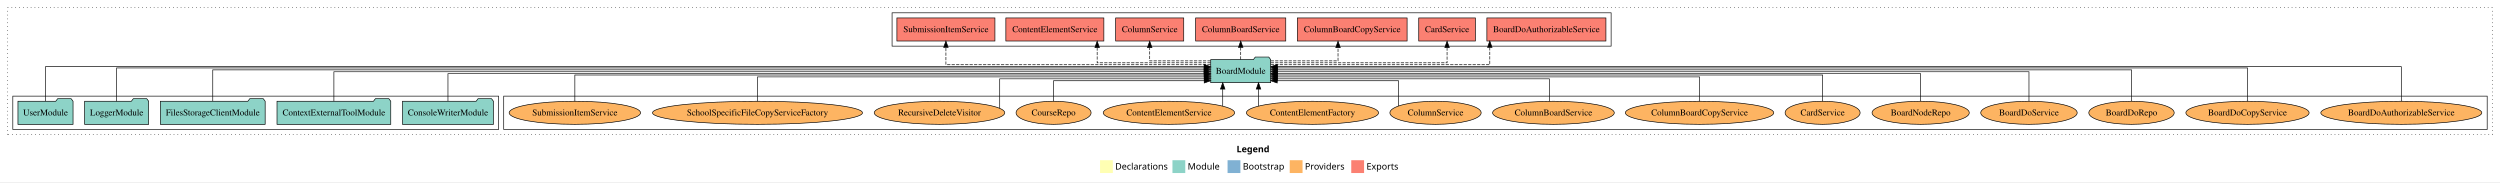
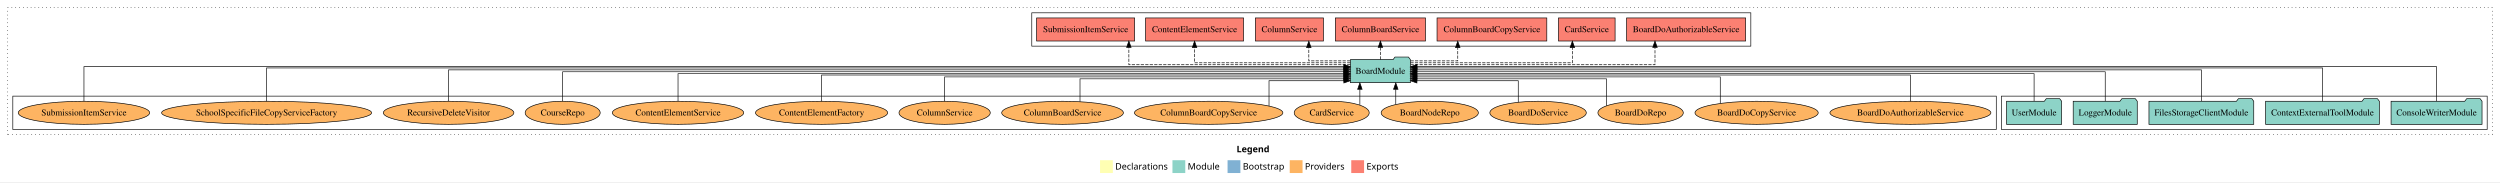
<svg xmlns="http://www.w3.org/2000/svg" width="3901pt" height="284pt" viewBox="0.00 0.00 3901.00 284.00">
  <g id="graph0" class="graph" transform="scale(1 1) rotate(0) translate(4 280)">
    <polygon fill="white" stroke="transparent" points="-4,4 -4,-280 3897,-280 3897,4 -4,4" />
    <text text-anchor="start" x="1925.51" y="-42.4" font-family="Times-12" font-weight="bold" font-size="14.00">Legend</text>
    <polygon fill="#ffffb3" stroke="transparent" points="1712.5,-10 1712.5,-30 1732.5,-30 1732.5,-10 1712.5,-10" />
    <text text-anchor="start" x="1736.13" y="-15.4" font-family="Times-12" font-size="14.00">  Declarations</text>
    <polygon fill="#8dd3c7" stroke="transparent" points="1825.5,-10 1825.5,-30 1845.5,-30 1845.5,-10 1825.5,-10" />
    <text text-anchor="start" x="1849.23" y="-15.4" font-family="Times-12" font-size="14.00">  Module</text>
    <polygon fill="#80b1d3" stroke="transparent" points="1911.5,-10 1911.5,-30 1931.5,-30 1931.5,-10 1911.5,-10" />
    <text text-anchor="start" x="1935.28" y="-15.4" font-family="Times-12" font-size="14.00">  Bootstrap</text>
    <polygon fill="#fdb462" stroke="transparent" points="2008.5,-10 2008.5,-30 2028.5,-30 2028.5,-10 2008.5,-10" />
    <text text-anchor="start" x="2032.17" y="-15.4" font-family="Times-12" font-size="14.00">  Providers</text>
    <polygon fill="#fb8072" stroke="transparent" points="2104.5,-10 2104.5,-30 2124.5,-30 2124.5,-10 2104.5,-10" />
    <text text-anchor="start" x="2128.23" y="-15.4" font-family="Times-12" font-size="14.00">  Exports</text>
    <g id="clust1" class="cluster">
      <polygon fill="none" stroke="black" stroke-dasharray="1,5" points="8,-70 8,-268 3885,-268 3885,-70 8,-70" />
    </g>
+     <g id="clust3" class="cluster">
+       <polygon fill="none" stroke="black" points="3119,-78 3119,-130 3877,-130 3877,-78 3119,-78" />
+     </g>
+     <g id="clust4" class="cluster">
+       <polygon fill="none" stroke="black" points="1606,-208 1606,-260 2728,-260 2728,-208 1606,-208" />
+     </g>
    <g id="clust6" class="cluster">
-       <polygon fill="none" stroke="black" points="782,-78 782,-130 3877,-130 3877,-78 782,-78" />
-     </g>
-     <g id="clust4" class="cluster">
-       <polygon fill="none" stroke="black" points="1388,-208 1388,-260 2510,-260 2510,-208 1388,-208" />
-     </g>
-     <g id="clust3" class="cluster">
-       <polygon fill="none" stroke="black" points="16,-78 16,-130 774,-130 774,-78 16,-78" />
+       <polygon fill="none" stroke="black" points="16,-78 16,-130 3111,-130 3111,-78 16,-78" />
    </g>
    <g id="node1" class="node">
-       <polygon fill="#8dd3c7" stroke="black" points="765.97,-122 762.97,-126 741.97,-126 738.97,-122 624.03,-122 624.03,-86 765.97,-86 765.97,-122" />
-       <text text-anchor="middle" x="695" y="-99.8" font-family="Times,serif" font-size="14.00">ConsoleWriterModule</text>
+       <polygon fill="#8dd3c7" stroke="black" points="3868.97,-122 3865.97,-126 3844.97,-126 3841.97,-122 3727.03,-122 3727.03,-86 3868.97,-86 3868.97,-122" />
+       <text text-anchor="middle" x="3798" y="-99.8" font-family="Times,serif" font-size="14.00">ConsoleWriterModule</text>
    </g>
    <g id="node6" class="node">
-       <polygon fill="#8dd3c7" stroke="black" points="1978.76,-187 1975.76,-191 1954.76,-191 1951.76,-187 1885.24,-187 1885.24,-151 1978.76,-151 1978.76,-187" />
-       <text text-anchor="middle" x="1932" y="-164.8" font-family="Times,serif" font-size="14.00">BoardModule</text>
+       <polygon fill="#8dd3c7" stroke="black" points="2196.76,-187 2193.76,-191 2172.76,-191 2169.76,-187 2103.24,-187 2103.24,-151 2196.76,-151 2196.76,-187" />
+       <text text-anchor="middle" x="2150" y="-164.8" font-family="Times,serif" font-size="14.00">BoardModule</text>
    </g>
    <g id="edge1" class="edge">
-       <path fill="none" stroke="black" d="M695,-122.3C695,-140.27 695,-165 695,-165 695,-165 1875.02,-165 1875.02,-165" />
-       <polygon fill="black" stroke="black" points="1875.02,-168.5 1885.02,-165 1875.02,-161.5 1875.02,-168.5" />
+       <path fill="none" stroke="black" d="M3798,-122.17C3798,-143.5 3798,-176 3798,-176 3798,-176 2207.1,-176 2207.1,-176" />
+       <polygon fill="black" stroke="black" points="2207.1,-172.5 2197.1,-176 2207.1,-179.5 2207.1,-172.5" />
    </g>
    <g id="node2" class="node">
-       <polygon fill="#8dd3c7" stroke="black" points="605.75,-122 602.75,-126 581.75,-126 578.75,-122 428.25,-122 428.25,-86 605.75,-86 605.75,-122" />
-       <text text-anchor="middle" x="517" y="-99.8" font-family="Times,serif" font-size="14.00">ContextExternalToolModule</text>
+       <polygon fill="#8dd3c7" stroke="black" points="3708.75,-122 3705.75,-126 3684.75,-126 3681.75,-122 3531.25,-122 3531.25,-86 3708.75,-86 3708.75,-122" />
+       <text text-anchor="middle" x="3620" y="-99.8" font-family="Times,serif" font-size="14.00">ContextExternalToolModule</text>
    </g>
    <g id="edge2" class="edge">
-       <path fill="none" stroke="black" d="M517,-122.17C517,-141.09 517,-168 517,-168 517,-168 1874.92,-168 1874.92,-168" />
-       <polygon fill="black" stroke="black" points="1874.92,-171.5 1884.92,-168 1874.92,-164.5 1874.92,-171.5" />
+       <path fill="none" stroke="black" d="M3620,-122.03C3620,-142.77 3620,-174 3620,-174 3620,-174 2206.83,-174 2206.83,-174" />
+       <polygon fill="black" stroke="black" points="2206.83,-170.5 2196.83,-174 2206.83,-177.5 2206.83,-170.5" />
    </g>
    <g id="node3" class="node">
-       <polygon fill="#8dd3c7" stroke="black" points="409.76,-122 406.76,-126 385.76,-126 382.76,-122 246.24,-122 246.24,-86 409.76,-86 409.76,-122" />
-       <text text-anchor="middle" x="328" y="-99.8" font-family="Times,serif" font-size="14.00">FilesStorageClientModule</text>
+       <polygon fill="#8dd3c7" stroke="black" points="3512.76,-122 3509.76,-126 3488.76,-126 3485.76,-122 3349.24,-122 3349.24,-86 3512.76,-86 3512.76,-122" />
+       <text text-anchor="middle" x="3431" y="-99.8" font-family="Times,serif" font-size="14.00">FilesStorageClientModule</text>
    </g>
    <g id="edge3" class="edge">
-       <path fill="none" stroke="black" d="M328,-122.31C328,-142.15 328,-171 328,-171 328,-171 1874.86,-171 1874.86,-171" />
-       <polygon fill="black" stroke="black" points="1874.86,-174.5 1884.86,-171 1874.86,-167.5 1874.86,-174.5" />
+       <path fill="none" stroke="black" d="M3431,-122.31C3431,-142.15 3431,-171 3431,-171 3431,-171 2207.11,-171 2207.11,-171" />
+       <polygon fill="black" stroke="black" points="2207.11,-167.5 2197.11,-171 2207.11,-174.5 2207.11,-167.5" />
    </g>
    <g id="node4" class="node">
-       <polygon fill="#8dd3c7" stroke="black" points="227.98,-122 224.98,-126 203.98,-126 200.98,-122 128.02,-122 128.02,-86 227.98,-86 227.98,-122" />
-       <text text-anchor="middle" x="178" y="-99.8" font-family="Times,serif" font-size="14.00">LoggerModule</text>
+       <polygon fill="#8dd3c7" stroke="black" points="3330.98,-122 3327.98,-126 3306.98,-126 3303.98,-122 3231.02,-122 3231.02,-86 3330.98,-86 3330.98,-122" />
+       <text text-anchor="middle" x="3281" y="-99.8" font-family="Times,serif" font-size="14.00">LoggerModule</text>
    </g>
    <g id="edge4" class="edge">
-       <path fill="none" stroke="black" d="M178,-122.03C178,-142.77 178,-174 178,-174 178,-174 1875.08,-174 1875.08,-174" />
-       <polygon fill="black" stroke="black" points="1875.08,-177.5 1885.08,-174 1875.08,-170.5 1875.08,-177.5" />
+       <path fill="none" stroke="black" d="M3281,-122.17C3281,-141.09 3281,-168 3281,-168 3281,-168 2206.8,-168 2206.8,-168" />
+       <polygon fill="black" stroke="black" points="2206.8,-164.5 2196.8,-168 2206.8,-171.5 2206.8,-164.5" />
    </g>
    <g id="node5" class="node">
-       <polygon fill="#8dd3c7" stroke="black" points="109.98,-122 106.98,-126 85.98,-126 82.98,-122 24.02,-122 24.02,-86 109.98,-86 109.98,-122" />
-       <text text-anchor="middle" x="67" y="-99.8" font-family="Times,serif" font-size="14.00">UserModule</text>
+       <polygon fill="#8dd3c7" stroke="black" points="3212.98,-122 3209.98,-126 3188.98,-126 3185.98,-122 3127.02,-122 3127.02,-86 3212.98,-86 3212.98,-122" />
+       <text text-anchor="middle" x="3170" y="-99.8" font-family="Times,serif" font-size="14.00">UserModule</text>
    </g>
    <g id="edge5" class="edge">
-       <path fill="none" stroke="black" d="M67,-122.17C67,-143.5 67,-176 67,-176 67,-176 1874.97,-176 1874.97,-176" />
-       <polygon fill="black" stroke="black" points="1874.97,-179.5 1884.97,-176 1874.97,-172.5 1874.97,-179.5" />
+       <path fill="none" stroke="black" d="M3170,-122.3C3170,-140.27 3170,-165 3170,-165 3170,-165 2206.81,-165 2206.81,-165" />
+       <polygon fill="black" stroke="black" points="2206.81,-161.5 2196.81,-165 2206.81,-168.5 2206.81,-161.5" />
    </g>
    <g id="node7" class="node">
-       <polygon fill="#fb8072" stroke="black" points="2501.88,-252 2316.12,-252 2316.12,-216 2501.88,-216 2501.88,-252" />
-       <text text-anchor="middle" x="2409" y="-229.8" font-family="Times,serif" font-size="14.00">BoardDoAuthorizableService </text>
+       <polygon fill="#fb8072" stroke="black" points="2719.88,-252 2534.12,-252 2534.12,-216 2719.88,-216 2719.88,-252" />
+       <text text-anchor="middle" x="2627" y="-229.8" font-family="Times,serif" font-size="14.00">BoardDoAuthorizableService </text>
    </g>
    <g id="edge6" class="edge">
-       <path fill="none" stroke="black" stroke-dasharray="5,2" d="M1978.88,-179C2082.26,-179 2320.67,-179 2320.67,-179 2320.67,-179 2320.67,-205.99 2320.67,-205.99" />
-       <polygon fill="black" stroke="black" points="2317.17,-205.99 2320.67,-215.99 2324.17,-205.99 2317.17,-205.99" />
+       <path fill="none" stroke="black" stroke-dasharray="5,2" d="M2197.08,-179C2308.37,-179 2578.44,-179 2578.44,-179 2578.44,-179 2578.44,-205.99 2578.44,-205.99" />
+       <polygon fill="black" stroke="black" points="2574.94,-205.99 2578.44,-215.99 2581.94,-205.99 2574.94,-205.99" />
    </g>
    <g id="node8" class="node">
-       <polygon fill="#fb8072" stroke="black" points="2298.19,-252 2209.81,-252 2209.81,-216 2298.19,-216 2298.19,-252" />
-       <text text-anchor="middle" x="2254" y="-229.8" font-family="Times,serif" font-size="14.00">CardService </text>
+       <polygon fill="#fb8072" stroke="black" points="2516.19,-252 2427.81,-252 2427.81,-216 2516.19,-216 2516.19,-252" />
+       <text text-anchor="middle" x="2472" y="-229.8" font-family="Times,serif" font-size="14.00">CardService </text>
    </g>
    <g id="edge7" class="edge">
-       <path fill="none" stroke="black" stroke-dasharray="5,2" d="M1978.82,-182C2068.13,-182 2254,-182 2254,-182 2254,-182 2254,-205.81 2254,-205.81" />
-       <polygon fill="black" stroke="black" points="2250.5,-205.81 2254,-215.81 2257.5,-205.81 2250.5,-205.81" />
+       <path fill="none" stroke="black" stroke-dasharray="5,2" d="M2196.8,-182C2281.04,-182 2449.52,-182 2449.52,-182 2449.52,-182 2449.52,-205.81 2449.52,-205.81" />
+       <polygon fill="black" stroke="black" points="2446.02,-205.81 2449.52,-215.81 2453.02,-205.81 2446.02,-205.81" />
    </g>
    <g id="node9" class="node">
-       <polygon fill="#fb8072" stroke="black" points="2191.64,-252 2020.36,-252 2020.36,-216 2191.64,-216 2191.64,-252" />
-       <text text-anchor="middle" x="2106" y="-229.8" font-family="Times,serif" font-size="14.00">ColumnBoardCopyService </text>
+       <polygon fill="#fb8072" stroke="black" points="2409.64,-252 2238.36,-252 2238.36,-216 2409.64,-216 2409.64,-252" />
+       <text text-anchor="middle" x="2324" y="-229.8" font-family="Times,serif" font-size="14.00">ColumnBoardCopyService </text>
    </g>
    <g id="edge8" class="edge">
-       <path fill="none" stroke="black" stroke-dasharray="5,2" d="M1978.8,-185C2023.42,-185 2083.86,-185 2083.86,-185 2083.86,-185 2083.86,-205.75 2083.86,-205.75" />
-       <polygon fill="black" stroke="black" points="2080.36,-205.75 2083.86,-215.75 2087.36,-205.75 2080.36,-205.75" />
+       <path fill="none" stroke="black" stroke-dasharray="5,2" d="M2197,-185C2230.89,-185 2270.68,-185 2270.68,-185 2270.68,-185 2270.68,-205.75 2270.68,-205.75" />
+       <polygon fill="black" stroke="black" points="2267.18,-205.75 2270.68,-215.75 2274.18,-205.75 2267.18,-205.75" />
    </g>
    <g id="node10" class="node">
-       <polygon fill="#fb8072" stroke="black" points="2002.31,-252 1861.69,-252 1861.69,-216 2002.31,-216 2002.31,-252" />
-       <text text-anchor="middle" x="1932" y="-229.8" font-family="Times,serif" font-size="14.00">ColumnBoardService </text>
+       <polygon fill="#fb8072" stroke="black" points="2220.31,-252 2079.69,-252 2079.69,-216 2220.31,-216 2220.31,-252" />
+       <text text-anchor="middle" x="2150" y="-229.8" font-family="Times,serif" font-size="14.00">ColumnBoardService </text>
    </g>
    <g id="edge9" class="edge">
-       <path fill="none" stroke="black" stroke-dasharray="5,2" d="M1932,-187.11C1932,-187.11 1932,-205.99 1932,-205.99" />
-       <polygon fill="black" stroke="black" points="1928.5,-205.99 1932,-215.99 1935.5,-205.99 1928.5,-205.99" />
+       <path fill="none" stroke="black" stroke-dasharray="5,2" d="M2150,-187.11C2150,-187.11 2150,-205.99 2150,-205.99" />
+       <polygon fill="black" stroke="black" points="2146.5,-205.99 2150,-215.99 2153.5,-205.99 2146.5,-205.99" />
    </g>
    <g id="node11" class="node">
-       <polygon fill="#fb8072" stroke="black" points="1843.1,-252 1736.9,-252 1736.9,-216 1843.1,-216 1843.1,-252" />
-       <text text-anchor="middle" x="1790" y="-229.8" font-family="Times,serif" font-size="14.00">ColumnService </text>
+       <polygon fill="#fb8072" stroke="black" points="2061.1,-252 1954.9,-252 1954.9,-216 2061.1,-216 2061.1,-252" />
+       <text text-anchor="middle" x="2008" y="-229.8" font-family="Times,serif" font-size="14.00">ColumnService </text>
    </g>
    <g id="edge10" class="edge">
-       <path fill="none" stroke="black" stroke-dasharray="5,2" d="M1885.11,-185C1843.75,-185 1790,-185 1790,-185 1790,-185 1790,-205.75 1790,-205.75" />
-       <polygon fill="black" stroke="black" points="1786.5,-205.75 1790,-215.75 1793.5,-205.75 1786.5,-205.75" />
+       <path fill="none" stroke="black" stroke-dasharray="5,2" d="M2102.94,-185C2072.4,-185 2038.27,-185 2038.27,-185 2038.27,-185 2038.27,-205.75 2038.27,-205.75" />
+       <polygon fill="black" stroke="black" points="2034.77,-205.75 2038.27,-215.75 2041.77,-205.75 2034.77,-205.75" />
    </g>
    <g id="node12" class="node">
-       <polygon fill="#fb8072" stroke="black" points="1718.46,-252 1565.54,-252 1565.54,-216 1718.46,-216 1718.46,-252" />
-       <text text-anchor="middle" x="1642" y="-229.8" font-family="Times,serif" font-size="14.00">ContentElementService </text>
+       <polygon fill="#fb8072" stroke="black" points="1936.46,-252 1783.54,-252 1783.54,-216 1936.46,-216 1936.46,-252" />
+       <text text-anchor="middle" x="1860" y="-229.8" font-family="Times,serif" font-size="14.00">ContentElementService </text>
    </g>
    <g id="edge11" class="edge">
-       <path fill="none" stroke="black" stroke-dasharray="5,2" d="M1885.04,-182C1819.36,-182 1708.01,-182 1708.01,-182 1708.01,-182 1708.01,-205.81 1708.01,-205.81" />
-       <polygon fill="black" stroke="black" points="1704.51,-205.81 1708.01,-215.81 1711.51,-205.81 1704.51,-205.81" />
+       <path fill="none" stroke="black" stroke-dasharray="5,2" d="M2103.08,-182C2021.01,-182 1860,-182 1860,-182 1860,-182 1860,-205.81 1860,-205.81" />
+       <polygon fill="black" stroke="black" points="1856.5,-205.81 1860,-215.81 1863.5,-205.81 1856.5,-205.81" />
    </g>
    <g id="node13" class="node">
-       <polygon fill="#fb8072" stroke="black" points="1548.48,-252 1395.52,-252 1395.52,-216 1548.48,-216 1548.48,-252" />
-       <text text-anchor="middle" x="1472" y="-229.8" font-family="Times,serif" font-size="14.00">SubmissionItemService </text>
+       <polygon fill="#fb8072" stroke="black" points="1766.48,-252 1613.52,-252 1613.52,-216 1766.48,-216 1766.48,-252" />
+       <text text-anchor="middle" x="1690" y="-229.8" font-family="Times,serif" font-size="14.00">SubmissionItemService </text>
    </g>
    <g id="edge12" class="edge">
-       <path fill="none" stroke="black" stroke-dasharray="5,2" d="M1884.93,-179C1767.7,-179 1472,-179 1472,-179 1472,-179 1472,-205.99 1472,-205.99" />
-       <polygon fill="black" stroke="black" points="1468.5,-205.99 1472,-215.99 1475.5,-205.99 1468.5,-205.99" />
+       <path fill="none" stroke="black" stroke-dasharray="5,2" d="M2103.04,-179C1998.85,-179 1757.48,-179 1757.48,-179 1757.48,-179 1757.48,-205.99 1757.48,-205.99" />
+       <polygon fill="black" stroke="black" points="1753.98,-205.99 1757.48,-215.99 1760.98,-205.99 1753.98,-205.99" />
    </g>
    <g id="node14" class="node">
-       <ellipse fill="#fdb462" stroke="black" cx="3743" cy="-104" rx="125.6" ry="18" />
-       <text text-anchor="middle" x="3743" y="-99.8" font-family="Times,serif" font-size="14.00">BoardDoAuthorizableService</text>
+       <ellipse fill="#fdb462" stroke="black" cx="2977" cy="-104" rx="125.6" ry="18" />
+       <text text-anchor="middle" x="2977" y="-99.8" font-family="Times,serif" font-size="14.00">BoardDoAuthorizableService</text>
    </g>
    <g id="edge13" class="edge">
-       <path fill="none" stroke="black" d="M3743,-122.17C3743,-143.5 3743,-176 3743,-176 3743,-176 1989.05,-176 1989.05,-176" />
-       <polygon fill="black" stroke="black" points="1989.05,-172.5 1979.05,-176 1989.05,-179.5 1989.05,-172.5" />
+       <path fill="none" stroke="black" d="M2977,-122.02C2977,-139.37 2977,-163 2977,-163 2977,-163 2206.83,-163 2206.83,-163" />
+       <polygon fill="black" stroke="black" points="2206.83,-159.5 2196.83,-163 2206.83,-166.5 2206.83,-159.5" />
    </g>
    <g id="node15" class="node">
-       <ellipse fill="#fdb462" stroke="black" cx="3503" cy="-104" rx="96.13" ry="18" />
-       <text text-anchor="middle" x="3503" y="-99.8" font-family="Times,serif" font-size="14.00">BoardDoCopyService</text>
+       <ellipse fill="#fdb462" stroke="black" cx="2737" cy="-104" rx="96.13" ry="18" />
+       <text text-anchor="middle" x="2737" y="-99.8" font-family="Times,serif" font-size="14.00">BoardDoCopyService</text>
    </g>
    <g id="edge14" class="edge">
-       <path fill="none" stroke="black" d="M3503,-122.03C3503,-142.77 3503,-174 3503,-174 3503,-174 1989.02,-174 1989.02,-174" />
-       <polygon fill="black" stroke="black" points="1989.02,-170.5 1979.02,-174 1989.02,-177.5 1989.02,-170.5" />
+       <path fill="none" stroke="black" d="M2680.31,-118.71C2680.31,-135.31 2680.31,-160 2680.31,-160 2680.31,-160 2207.06,-160 2207.06,-160" />
+       <polygon fill="black" stroke="black" points="2207.06,-156.5 2197.06,-160 2207.06,-163.5 2207.06,-156.5" />
    </g>
    <g id="node16" class="node">
-       <ellipse fill="#fdb462" stroke="black" cx="3322" cy="-104" rx="66.64" ry="18" />
-       <text text-anchor="middle" x="3322" y="-99.8" font-family="Times,serif" font-size="14.00">BoardDoRepo</text>
+       <ellipse fill="#fdb462" stroke="black" cx="2556" cy="-104" rx="66.64" ry="18" />
+       <text text-anchor="middle" x="2556" y="-99.8" font-family="Times,serif" font-size="14.00">BoardDoRepo</text>
    </g>
    <g id="edge15" class="edge">
-       <path fill="none" stroke="black" d="M3322,-122.31C3322,-142.15 3322,-171 3322,-171 3322,-171 1989.04,-171 1989.04,-171" />
-       <polygon fill="black" stroke="black" points="1989.04,-167.5 1979.04,-171 1989.04,-174.5 1989.04,-167.5" />
+       <path fill="none" stroke="black" d="M2502.76,-114.98C2502.76,-130.51 2502.76,-157 2502.76,-157 2502.76,-157 2206.84,-157 2206.84,-157" />
+       <polygon fill="black" stroke="black" points="2206.84,-153.5 2196.84,-157 2206.84,-160.5 2206.84,-153.5" />
    </g>
    <g id="node17" class="node">
-       <ellipse fill="#fdb462" stroke="black" cx="3162" cy="-104" rx="75.28" ry="18" />
-       <text text-anchor="middle" x="3162" y="-99.8" font-family="Times,serif" font-size="14.00">BoardDoService</text>
+       <ellipse fill="#fdb462" stroke="black" cx="2396" cy="-104" rx="75.28" ry="18" />
+       <text text-anchor="middle" x="2396" y="-99.8" font-family="Times,serif" font-size="14.00">BoardDoService</text>
    </g>
    <g id="edge16" class="edge">
-       <path fill="none" stroke="black" d="M3162,-122.17C3162,-141.09 3162,-168 3162,-168 3162,-168 1989.09,-168 1989.09,-168" />
-       <polygon fill="black" stroke="black" points="1989.09,-164.5 1979.09,-168 1989.09,-171.5 1989.09,-164.5" />
+       <path fill="none" stroke="black" d="M2365.09,-120.65C2365.09,-135.19 2365.09,-154 2365.09,-154 2365.09,-154 2206.94,-154 2206.94,-154" />
+       <polygon fill="black" stroke="black" points="2206.94,-150.5 2196.94,-154 2206.94,-157.5 2206.94,-150.5" />
    </g>
    <g id="node18" class="node">
-       <ellipse fill="#fdb462" stroke="black" cx="2993" cy="-104" rx="75.87" ry="18" />
-       <text text-anchor="middle" x="2993" y="-99.8" font-family="Times,serif" font-size="14.00">BoardNodeRepo</text>
+       <ellipse fill="#fdb462" stroke="black" cx="2227" cy="-104" rx="75.87" ry="18" />
+       <text text-anchor="middle" x="2227" y="-99.8" font-family="Times,serif" font-size="14.00">BoardNodeRepo</text>
    </g>
    <g id="edge17" class="edge">
-       <path fill="none" stroke="black" d="M2993,-122.3C2993,-140.27 2993,-165 2993,-165 2993,-165 1988.96,-165 1988.96,-165" />
-       <polygon fill="black" stroke="black" points="1988.96,-161.5 1978.96,-165 1988.96,-168.5 1988.96,-161.5" />
+       <path fill="none" stroke="black" d="M2173.97,-117.15C2173.97,-117.15 2173.97,-140.69 2173.97,-140.69" />
+       <polygon fill="black" stroke="black" points="2170.47,-140.69 2173.97,-150.69 2177.47,-140.69 2170.47,-140.69" />
    </g>
    <g id="node19" class="node">
-       <ellipse fill="#fdb462" stroke="black" cx="2840" cy="-104" rx="58.53" ry="18" />
-       <text text-anchor="middle" x="2840" y="-99.8" font-family="Times,serif" font-size="14.00">CardService</text>
+       <ellipse fill="#fdb462" stroke="black" cx="2074" cy="-104" rx="58.53" ry="18" />
+       <text text-anchor="middle" x="2074" y="-99.8" font-family="Times,serif" font-size="14.00">CardService</text>
    </g>
    <g id="edge18" class="edge">
-       <path fill="none" stroke="black" d="M2840,-122.02C2840,-139.37 2840,-163 2840,-163 2840,-163 1988.91,-163 1988.91,-163" />
-       <polygon fill="black" stroke="black" points="1988.91,-159.5 1978.91,-163 1988.91,-166.5 1988.91,-159.5" />
+       <path fill="none" stroke="black" d="M2117.94,-116.23C2117.94,-116.23 2117.94,-140.68 2117.94,-140.68" />
+       <polygon fill="black" stroke="black" points="2114.44,-140.68 2117.94,-150.68 2121.44,-140.68 2114.44,-140.68" />
    </g>
    <g id="node20" class="node">
-       <ellipse fill="#fdb462" stroke="black" cx="2648" cy="-104" rx="115.78" ry="18" />
-       <text text-anchor="middle" x="2648" y="-99.8" font-family="Times,serif" font-size="14.00">ColumnBoardCopyService</text>
+       <ellipse fill="#fdb462" stroke="black" cx="1882" cy="-104" rx="115.78" ry="18" />
+       <text text-anchor="middle" x="1882" y="-99.8" font-family="Times,serif" font-size="14.00">ColumnBoardCopyService</text>
    </g>
    <g id="edge19" class="edge">
-       <path fill="none" stroke="black" d="M2648,-122.03C2648,-138.4 2648,-160 2648,-160 2648,-160 1988.98,-160 1988.98,-160" />
-       <polygon fill="black" stroke="black" points="1988.98,-156.5 1978.98,-160 1988.98,-163.5 1988.98,-156.5" />
+       <path fill="none" stroke="black" d="M1976.17,-114.6C1976.17,-129.28 1976.17,-154 1976.17,-154 1976.17,-154 2092.96,-154 2092.96,-154" />
+       <polygon fill="black" stroke="black" points="2092.96,-157.5 2102.96,-154 2092.96,-150.5 2092.96,-157.5" />
    </g>
    <g id="node21" class="node">
-       <ellipse fill="#fdb462" stroke="black" cx="2420" cy="-104" rx="94.92" ry="18" />
-       <text text-anchor="middle" x="2420" y="-99.8" font-family="Times,serif" font-size="14.00">ColumnBoardService</text>
+       <ellipse fill="#fdb462" stroke="black" cx="1654" cy="-104" rx="94.92" ry="18" />
+       <text text-anchor="middle" x="1654" y="-99.8" font-family="Times,serif" font-size="14.00">ColumnBoardService</text>
    </g>
    <g id="edge20" class="edge">
-       <path fill="none" stroke="black" d="M2413.61,-122.24C2413.61,-137.57 2413.61,-157 2413.61,-157 2413.61,-157 1989.06,-157 1989.06,-157" />
-       <polygon fill="black" stroke="black" points="1989.06,-153.5 1979.06,-157 1989.06,-160.5 1989.06,-153.5" />
+       <path fill="none" stroke="black" d="M1681.24,-121.35C1681.24,-136.81 1681.24,-157 1681.24,-157 1681.24,-157 2092.91,-157 2092.91,-157" />
+       <polygon fill="black" stroke="black" points="2092.91,-160.5 2102.91,-157 2092.91,-153.5 2092.91,-160.5" />
    </g>
    <g id="node22" class="node">
-       <ellipse fill="#fdb462" stroke="black" cx="2236" cy="-104" rx="71.23" ry="18" />
-       <text text-anchor="middle" x="2236" y="-99.8" font-family="Times,serif" font-size="14.00">ColumnService</text>
+       <ellipse fill="#fdb462" stroke="black" cx="1470" cy="-104" rx="71.23" ry="18" />
+       <text text-anchor="middle" x="1470" y="-99.8" font-family="Times,serif" font-size="14.00">ColumnService</text>
    </g>
    <g id="edge21" class="edge">
-       <path fill="none" stroke="black" d="M2178.23,-114.6C2178.23,-129.28 2178.23,-154 2178.23,-154 2178.23,-154 1988.89,-154 1988.89,-154" />
-       <polygon fill="black" stroke="black" points="1988.89,-150.5 1978.89,-154 1988.89,-157.5 1988.89,-150.5" />
+       <path fill="none" stroke="black" d="M1470,-122.03C1470,-138.4 1470,-160 1470,-160 1470,-160 2092.99,-160 2092.99,-160" />
+       <polygon fill="black" stroke="black" points="2092.99,-163.5 2102.99,-160 2092.99,-156.5 2092.99,-163.5" />
    </g>
    <g id="node23" class="node">
-       <ellipse fill="#fdb462" stroke="black" cx="2044" cy="-104" rx="103.09" ry="18" />
-       <text text-anchor="middle" x="2044" y="-99.8" font-family="Times,serif" font-size="14.00">ContentElementFactory</text>
+       <ellipse fill="#fdb462" stroke="black" cx="1278" cy="-104" rx="103.09" ry="18" />
+       <text text-anchor="middle" x="1278" y="-99.8" font-family="Times,serif" font-size="14.00">ContentElementFactory</text>
    </g>
    <g id="edge22" class="edge">
-       <path fill="none" stroke="black" d="M1959.79,-114.44C1959.79,-114.44 1959.79,-140.97 1959.79,-140.97" />
-       <polygon fill="black" stroke="black" points="1956.29,-140.97 1959.79,-150.97 1963.29,-140.97 1956.29,-140.97" />
+       <path fill="none" stroke="black" d="M1278,-122.02C1278,-139.37 1278,-163 1278,-163 1278,-163 2093.12,-163 2093.12,-163" />
+       <polygon fill="black" stroke="black" points="2093.12,-166.5 2103.12,-163 2093.12,-159.5 2093.12,-166.5" />
    </g>
    <g id="node24" class="node">
-       <ellipse fill="#fdb462" stroke="black" cx="1820" cy="-104" rx="102.51" ry="18" />
-       <text text-anchor="middle" x="1820" y="-99.8" font-family="Times,serif" font-size="14.00">ContentElementService</text>
+       <ellipse fill="#fdb462" stroke="black" cx="1054" cy="-104" rx="102.51" ry="18" />
+       <text text-anchor="middle" x="1054" y="-99.8" font-family="Times,serif" font-size="14.00">ContentElementService</text>
    </g>
    <g id="edge23" class="edge">
-       <path fill="none" stroke="black" d="M1903.94,-114.44C1903.94,-114.44 1903.94,-140.97 1903.94,-140.97" />
-       <polygon fill="black" stroke="black" points="1900.44,-140.97 1903.94,-150.97 1907.44,-140.97 1900.44,-140.97" />
+       <path fill="none" stroke="black" d="M1054,-122.3C1054,-140.27 1054,-165 1054,-165 1054,-165 2092.91,-165 2092.91,-165" />
+       <polygon fill="black" stroke="black" points="2092.91,-168.5 2102.91,-165 2092.91,-161.5 2092.91,-168.5" />
    </g>
    <g id="node25" class="node">
-       <ellipse fill="#fdb462" stroke="black" cx="1640" cy="-104" rx="58.55" ry="18" />
-       <text text-anchor="middle" x="1640" y="-99.8" font-family="Times,serif" font-size="14.00">CourseRepo</text>
+       <ellipse fill="#fdb462" stroke="black" cx="874" cy="-104" rx="58.55" ry="18" />
+       <text text-anchor="middle" x="874" y="-99.8" font-family="Times,serif" font-size="14.00">CourseRepo</text>
    </g>
    <g id="edge24" class="edge">
-       <path fill="none" stroke="black" d="M1640,-122.05C1640,-136.37 1640,-154 1640,-154 1640,-154 1875.09,-154 1875.09,-154" />
-       <polygon fill="black" stroke="black" points="1875.09,-157.5 1885.09,-154 1875.09,-150.5 1875.09,-157.5" />
+       <path fill="none" stroke="black" d="M874,-122.17C874,-141.09 874,-168 874,-168 874,-168 2093.07,-168 2093.07,-168" />
+       <polygon fill="black" stroke="black" points="2093.07,-171.5 2103.07,-168 2093.07,-164.5 2093.07,-171.5" />
    </g>
    <g id="node26" class="node">
-       <ellipse fill="#fdb462" stroke="black" cx="1462" cy="-104" rx="101.84" ry="18" />
-       <text text-anchor="middle" x="1462" y="-99.8" font-family="Times,serif" font-size="14.00">RecursiveDeleteVisitor</text>
+       <ellipse fill="#fdb462" stroke="black" cx="696" cy="-104" rx="101.84" ry="18" />
+       <text text-anchor="middle" x="696" y="-99.8" font-family="Times,serif" font-size="14.00">RecursiveDeleteVisitor</text>
    </g>
    <g id="edge25" class="edge">
-       <path fill="none" stroke="black" d="M1555.95,-110.93C1555.95,-125.3 1555.95,-157 1555.95,-157 1555.95,-157 1875.13,-157 1875.13,-157" />
-       <polygon fill="black" stroke="black" points="1875.13,-160.5 1885.13,-157 1875.13,-153.5 1875.13,-160.5" />
+       <path fill="none" stroke="black" d="M696,-122.31C696,-142.15 696,-171 696,-171 696,-171 2092.86,-171 2092.86,-171" />
+       <polygon fill="black" stroke="black" points="2092.86,-174.5 2102.86,-171 2092.86,-167.5 2092.86,-174.5" />
    </g>
    <g id="node27" class="node">
-       <ellipse fill="#fdb462" stroke="black" cx="1178" cy="-104" rx="163.8" ry="18" />
-       <text text-anchor="middle" x="1178" y="-99.8" font-family="Times,serif" font-size="14.00">SchoolSpecificFileCopyServiceFactory</text>
+       <ellipse fill="#fdb462" stroke="black" cx="412" cy="-104" rx="163.8" ry="18" />
+       <text text-anchor="middle" x="412" y="-99.8" font-family="Times,serif" font-size="14.00">SchoolSpecificFileCopyServiceFactory</text>
    </g>
    <g id="edge26" class="edge">
-       <path fill="none" stroke="black" d="M1178,-122.03C1178,-138.4 1178,-160 1178,-160 1178,-160 1875.12,-160 1875.12,-160" />
-       <polygon fill="black" stroke="black" points="1875.12,-163.5 1885.12,-160 1875.12,-156.5 1875.12,-163.5" />
+       <path fill="none" stroke="black" d="M412,-122.03C412,-142.77 412,-174 412,-174 412,-174 2093.06,-174 2093.06,-174" />
+       <polygon fill="black" stroke="black" points="2093.06,-177.5 2103.06,-174 2093.06,-170.5 2093.06,-177.5" />
    </g>
    <g id="node28" class="node">
-       <ellipse fill="#fdb462" stroke="black" cx="893" cy="-104" rx="102.52" ry="18" />
-       <text text-anchor="middle" x="893" y="-99.8" font-family="Times,serif" font-size="14.00">SubmissionItemService</text>
+       <ellipse fill="#fdb462" stroke="black" cx="127" cy="-104" rx="102.52" ry="18" />
+       <text text-anchor="middle" x="127" y="-99.8" font-family="Times,serif" font-size="14.00">SubmissionItemService</text>
    </g>
    <g id="edge27" class="edge">
-       <path fill="none" stroke="black" d="M893,-122.02C893,-139.37 893,-163 893,-163 893,-163 1875,-163 1875,-163" />
-       <polygon fill="black" stroke="black" points="1875,-166.5 1885,-163 1875,-159.5 1875,-166.5" />
+       <path fill="none" stroke="black" d="M127,-122.17C127,-143.5 127,-176 127,-176 127,-176 2092.97,-176 2092.97,-176" />
+       <polygon fill="black" stroke="black" points="2092.97,-179.5 2102.97,-176 2092.97,-172.5 2092.97,-179.5" />
    </g>
  </g>
</svg>
